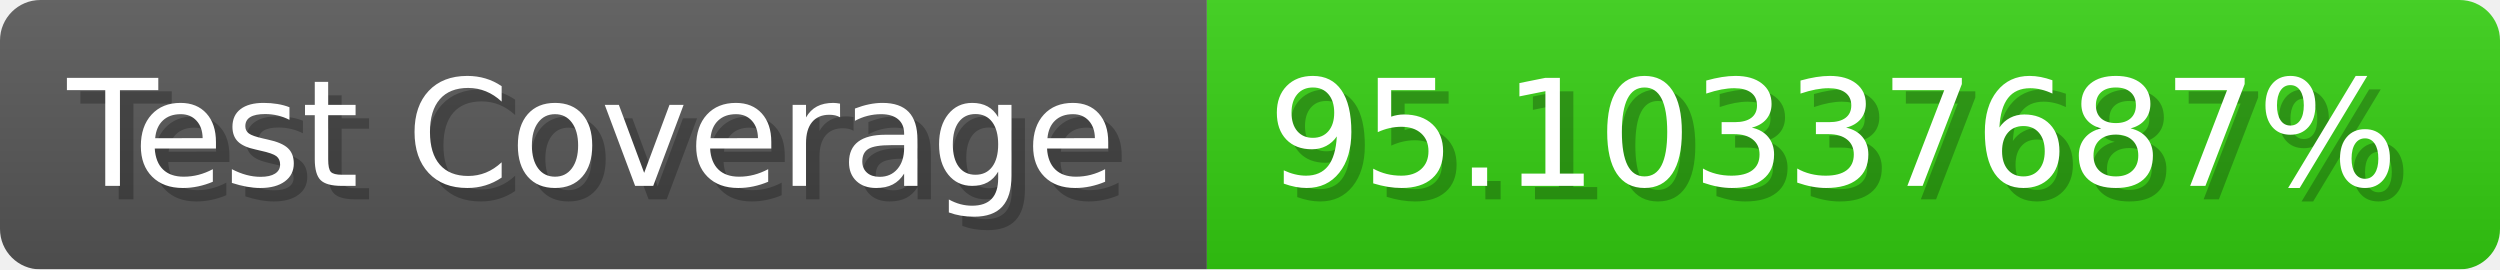
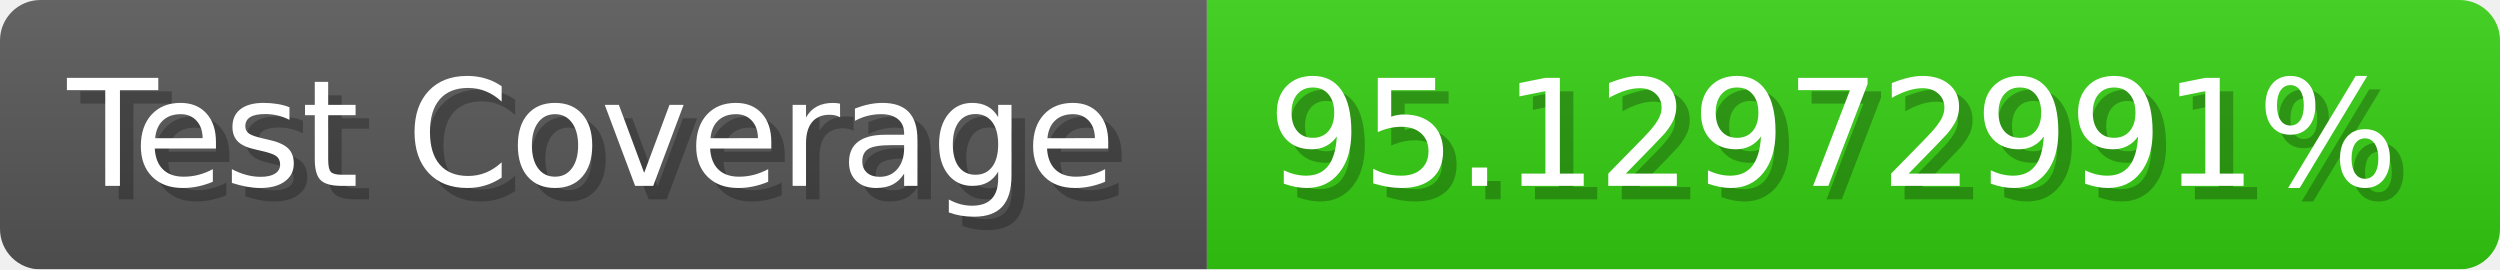
- <svg xmlns="http://www.w3.org/2000/svg" width="185.6" height="20" viewBox="0 0 1856 200" role="img" aria-label="Test Coverage: 95.10337687%">
+ <svg xmlns="http://www.w3.org/2000/svg" width="185.6" height="20" viewBox="0 0 1856 200" role="img" aria-label="Test Coverage: 95.12972991%">
  <linearGradient id="a" x2="0" y2="100%">
    <stop offset="0" stop-opacity=".1" stop-color="#EEE" />
    <stop offset="1" stop-opacity=".1" />
  </linearGradient>
  <mask id="m">
    <rect width="1856" height="200" rx="30" fill="#FFF" />
  </mask>
  <g mask="url(#m)">
    <rect width="896" height="200" fill="#555" />
    <rect width="960" height="200" fill="#3C1" x="896" />
    <rect width="1856" height="200" fill="url(#a)" />
  </g>
  <g aria-hidden="true" fill="#fff" text-anchor="start" font-family="Verdana,DejaVu Sans,sans-serif" font-size="110">
    <text x="60" y="148" textLength="796" fill="#000" opacity="0.25">Test Coverage</text>
    <text x="50" y="138" textLength="796">Test Coverage</text>
-     <text x="951" y="148" textLength="860" fill="#000" opacity="0.25">95.10337687%</text>
-     <text x="941" y="138" textLength="860">95.10337687%</text>
+     <text x="951" y="148" textLength="860" fill="#000" opacity="0.25">95.12972991%</text>
+     <text x="941" y="138" textLength="860">95.12972991%</text>
  </g>
</svg>
